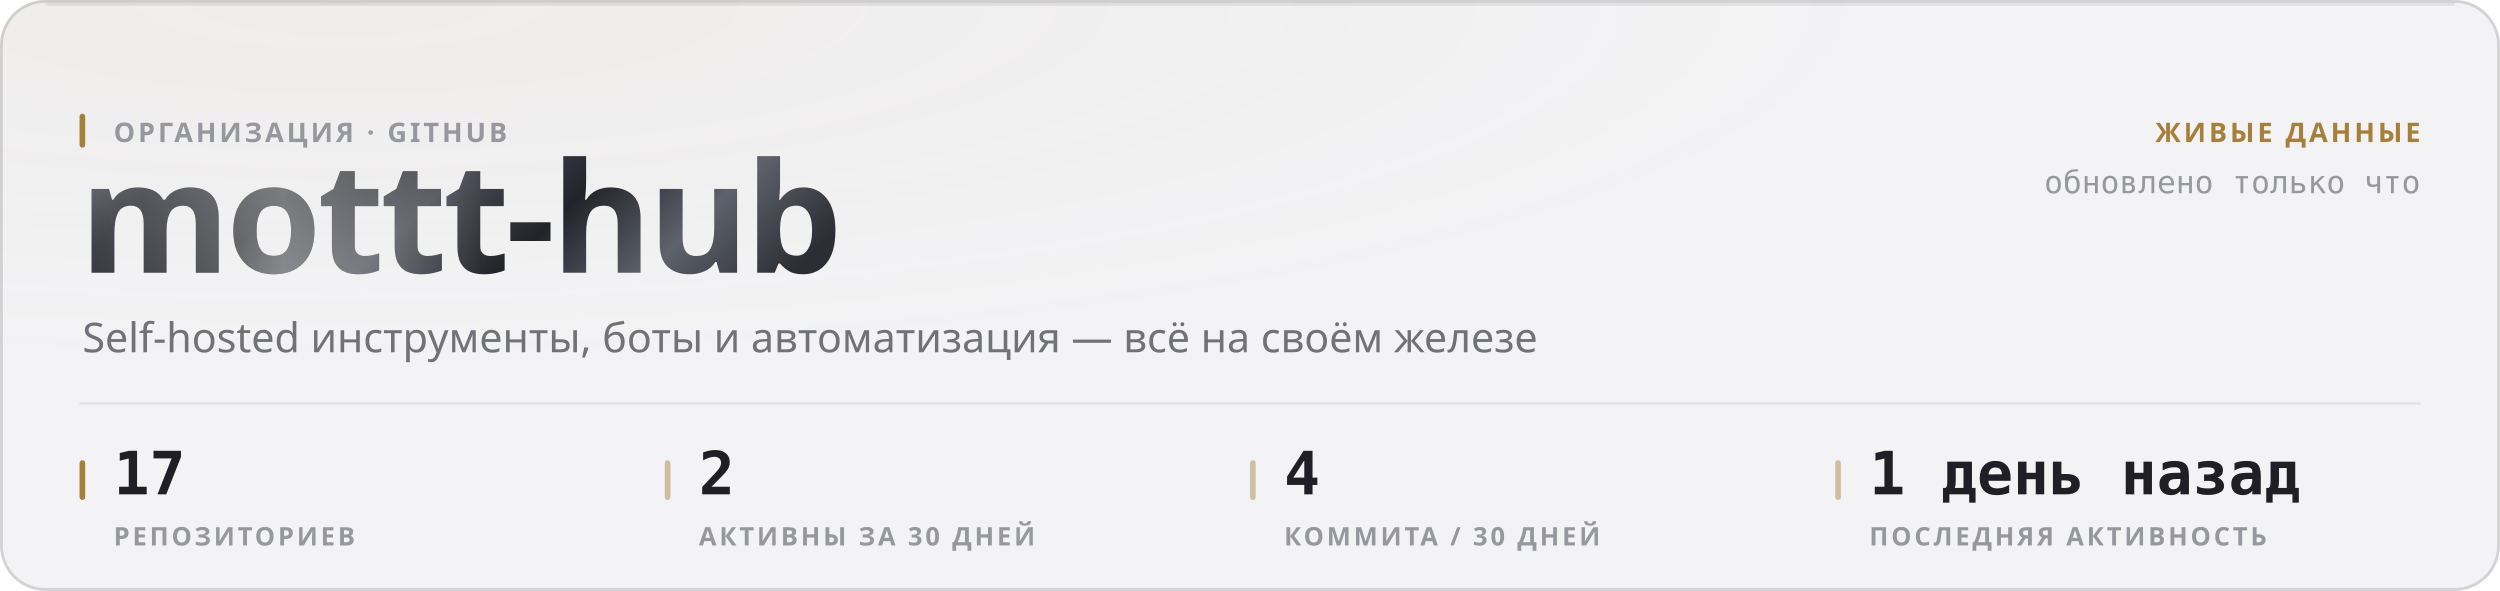
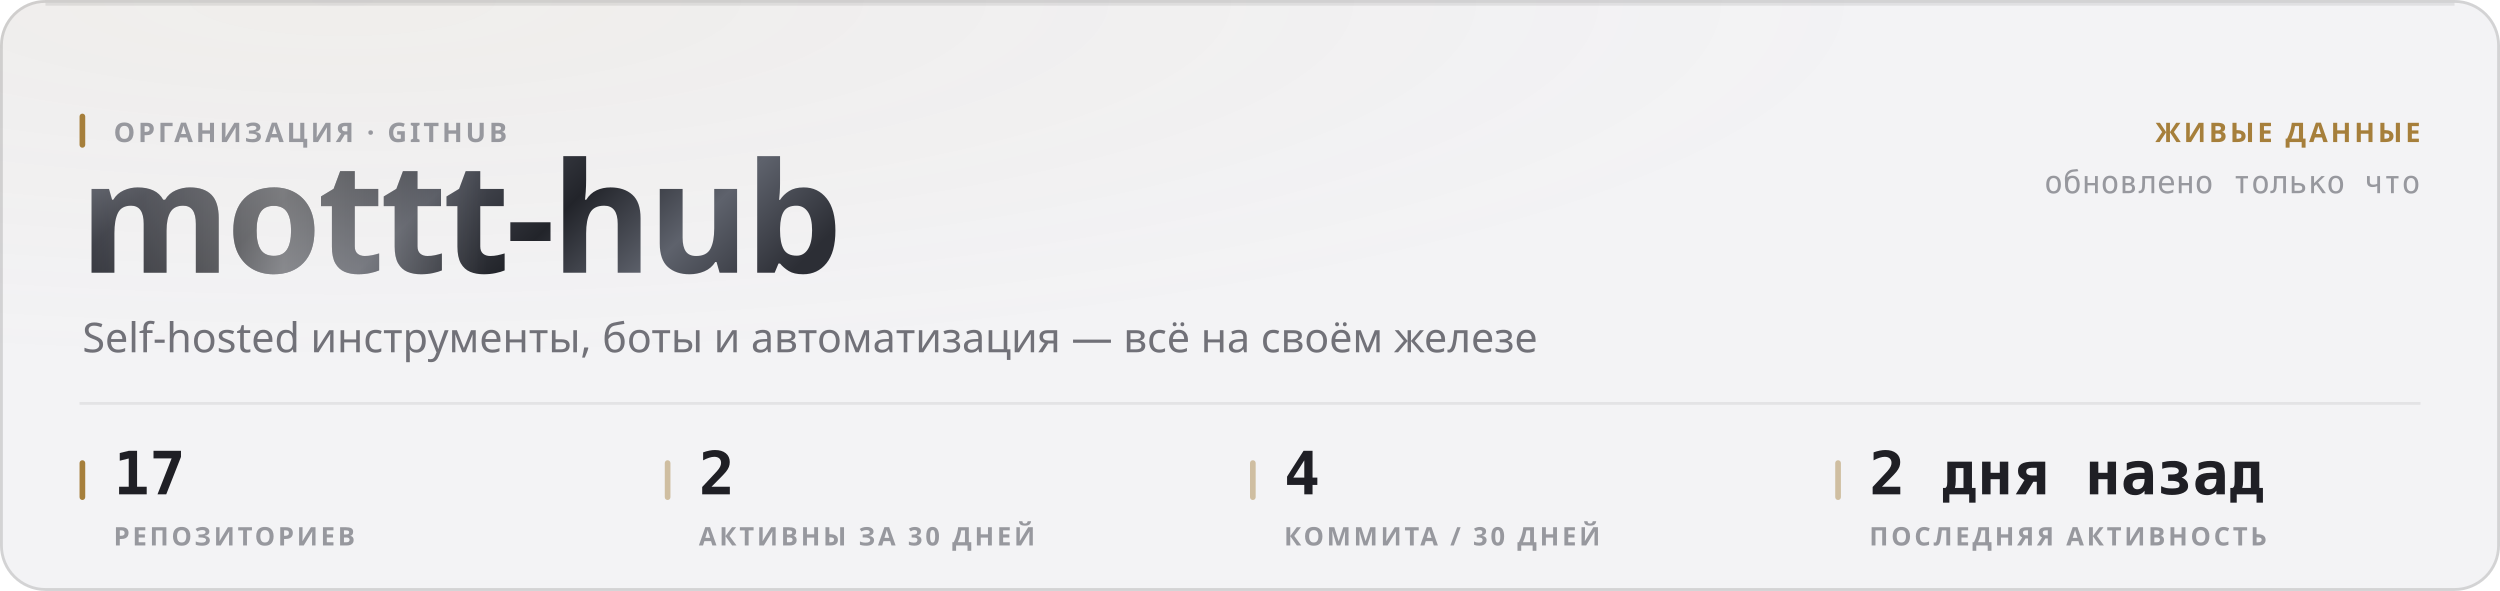
<svg xmlns="http://www.w3.org/2000/svg" width="880" height="208" viewBox="0 0 880 208" role="img">
  <style>
  text { font-family: -apple-system, BlinkMacSystemFont, 'Segoe UI', 'Noto Sans', Helvetica, Arial, sans-serif; }
  .mono { font-family: ui-monospace, 'SF Mono', 'Cascadia Mono', 'DejaVu Sans Mono', Menlo, Consolas, monospace; font-variant-numeric: tabular-nums; }
  .caps { letter-spacing: .1em; text-transform: uppercase; }

  @keyframes sheen  { from { transform: translateX(-120%); } to { transform: translateX(260%); } }
  @keyframes rise   { from { opacity: 0; transform: translateY(6px); } to { opacity: 1; transform: none; } }
  @keyframes slide  { from { opacity: 0; transform: translateX(-8px); } to { opacity: 1; transform: none; } }
  @keyframes grow   { from { transform: scaleY(0); } to { transform: scaleY(1); } }
  @keyframes widen  { from { transform: scaleX(0); } to { transform: scaleX(1); } }
  @keyframes draw   { from { stroke-dashoffset: 200; } to { stroke-dashoffset: 0; } }

  .sheen { animation: sheen 5.5s cubic-bezier(.45,0,.2,1) infinite; }
  .rise  { animation: rise .5s cubic-bezier(.16,1,.3,1) both; }
  .slide { animation: slide .42s cubic-bezier(.16,1,.3,1) both; }
  .bar   { transform-box: fill-box; transform-origin: 50% 100%;
           animation: grow .62s cubic-bezier(.16,1,.3,1) both; }
  .fill  { transform-box: fill-box; transform-origin: 0% 50%;
           animation: widen .8s cubic-bezier(.16,1,.3,1) both; }
  /* The hidden start state lives in the keyframes, never in the static rule.
     A renderer that ignores CSS animations then falls back to the FINISHED
     state — a drawn line, visible text — instead of an empty panel. */
  .spark { stroke-dasharray: 200;
           animation: draw 1.1s cubic-bezier(.16,1,.3,1) both; }

  @media (prefers-reduced-motion: reduce) {
    .sheen { animation: none; opacity: 0; }
    .rise, .slide, .bar, .fill, .spark { animation: none; opacity: 1; transform: none;
                                         stroke-dashoffset: 0; }
  }</style>
  <defs>
    <filter id="grain1" x="0" y="0" width="100%" height="100%">
      <feTurbulence type="fractalNoise" baseFrequency="0.82" numOctaves="3" stitchTiles="stitch" />
      <feColorMatrix type="saturate" values="0" />
    </filter>
    <radialGradient id="wash2" cx="14%" cy="0%" r="62%">
      <stop offset="0%" stop-color="#a67f3b" stop-opacity="0.05" />
      <stop offset="100%" stop-color="#a67f3b" stop-opacity="0" />
    </radialGradient>
    <linearGradient id="metal3" x1="0" y1="0" x2="1" y2="0.25">
      <stop offset="0%" stop-color="#8d919b" />
      <stop offset="16.667%" stop-color="#3a3c44" />
      <stop offset="33.333%" stop-color="#1b1c21" />
      <stop offset="50%" stop-color="#4a4d56" />
      <stop offset="66.667%" stop-color="#22242a" />
      <stop offset="83.333%" stop-color="#5e626c" />
      <stop offset="100%" stop-color="#2c2e35" />
    </linearGradient>
    <linearGradient id="sheengrad5" x1="0" y1="0" x2="1" y2="0">
      <stop offset="0%" stop-color="#ffffff" stop-opacity="0" />
      <stop offset="50%" stop-color="#ffffff" stop-opacity="0.42" />
      <stop offset="100%" stop-color="#ffffff" stop-opacity="0" />
    </linearGradient>
    <clipPath id="wordclip4">
      <text x="28" y="96" font-size="54" font-weight="800" letter-spacing="-0.025em" font-family="-apple-system, BlinkMacSystemFont, 'Segoe UI', Helvetica, Arial, sans-serif">mottt-hub</text>
    </clipPath>
  </defs>
  <rect width="880" height="208" rx="16" fill="#f3f3f5" />
  <rect width="880" height="208" rx="16" fill="url(#wash2)" />
  <rect width="880" height="208" rx="16" filter="url(#grain1)" opacity="0.035" style="mix-blend-mode:overlay" />
  <rect x=".5" y=".5" width="879" height="207" rx="15.5" fill="none" stroke="rgba(10,10,12,0.14)" />
  <path d="M16 1.5 H864" stroke="rgba(10,10,12,0.08)" stroke-width="1" fill="none" />
  <g clip-path="url(#wordclip4)">
    <rect x="28" y="42" width="287.116" height="70.2" fill="url(#metal3)" />
    <rect class="sheen" x="28" y="42" width="143.558" height="70.2" fill="url(#sheengrad5)" />
  </g>
  <rect x="28" y="40" width="2" height="12" rx="1" fill="#a67f3b" />
  <text x="40" y="50" font-size="9.5" font-weight="600" fill="#97989e" letter-spacing="0.11em">ОРГАНИЗАЦИЯ · GITHUB</text>
  <text x="29" y="124" font-size="14.5" font-weight="400" fill="#717178">Self-hosted инструменты, боты и автоматизация — всё на своём железе</text>
  <text x="852" y="50" font-size="9.5" font-weight="600" fill="#a67f3b" text-anchor="end" letter-spacing="0.11em">ЖИВЫЕ ДАННЫЕ</text>
  <text x="852" y="68" font-size="11" font-weight="400" fill="#97989e" text-anchor="end" class="mono">обновлено только что</text>
  <path d="M28 142 H852" stroke="rgba(10,10,12,0.07)" stroke-width="1" />
  <rect x="28" y="162" width="2" height="14" rx="1" fill="#a67f3b" />
  <text x="40" y="174" font-size="21" font-weight="700" fill="#1f1f25" class="mono rise" opacity="1">17</text>
  <text x="40" y="192" font-size="9" font-weight="600" fill="#97989e" letter-spacing="0.11em">РЕПОЗИТОРИЕВ</text>
  <rect x="234" y="162" width="2" height="14" rx="1" fill="rgba(166,127,59,0.45)" />
  <text x="246" y="174" font-size="21" font-weight="700" fill="#1f1f25" class="mono rise" opacity="1">2</text>
  <text x="246" y="192" font-size="9" font-weight="600" fill="#97989e" letter-spacing="0.11em">АКТИВНЫ ЗА 30 ДНЕЙ</text>
  <rect x="440" y="162" width="2" height="14" rx="1" fill="rgba(166,127,59,0.45)" />
  <text x="452" y="174" font-size="21" font-weight="700" fill="#1f1f25" class="mono rise" opacity="1">4</text>
  <text x="452" y="192" font-size="9" font-weight="600" fill="#97989e" letter-spacing="0.11em">КОММИТА / 30 ДНЕЙ</text>
  <rect x="646" y="162" width="2" height="14" rx="1" fill="rgba(166,127,59,0.45)" />
-   <text x="658" y="174" font-size="21" font-weight="700" fill="#1f1f25" class="mono rise" opacity="1">1 день назад</text>
+   <text x="658" y="174" font-size="21" font-weight="700" fill="#1f1f25" class="mono rise" opacity="1">2 дня назад</text>
  <text x="658" y="192" font-size="9" font-weight="600" fill="#97989e" letter-spacing="0.11em">ПОСЛЕДНЯЯ АКТИВНОСТЬ</text>
</svg>
